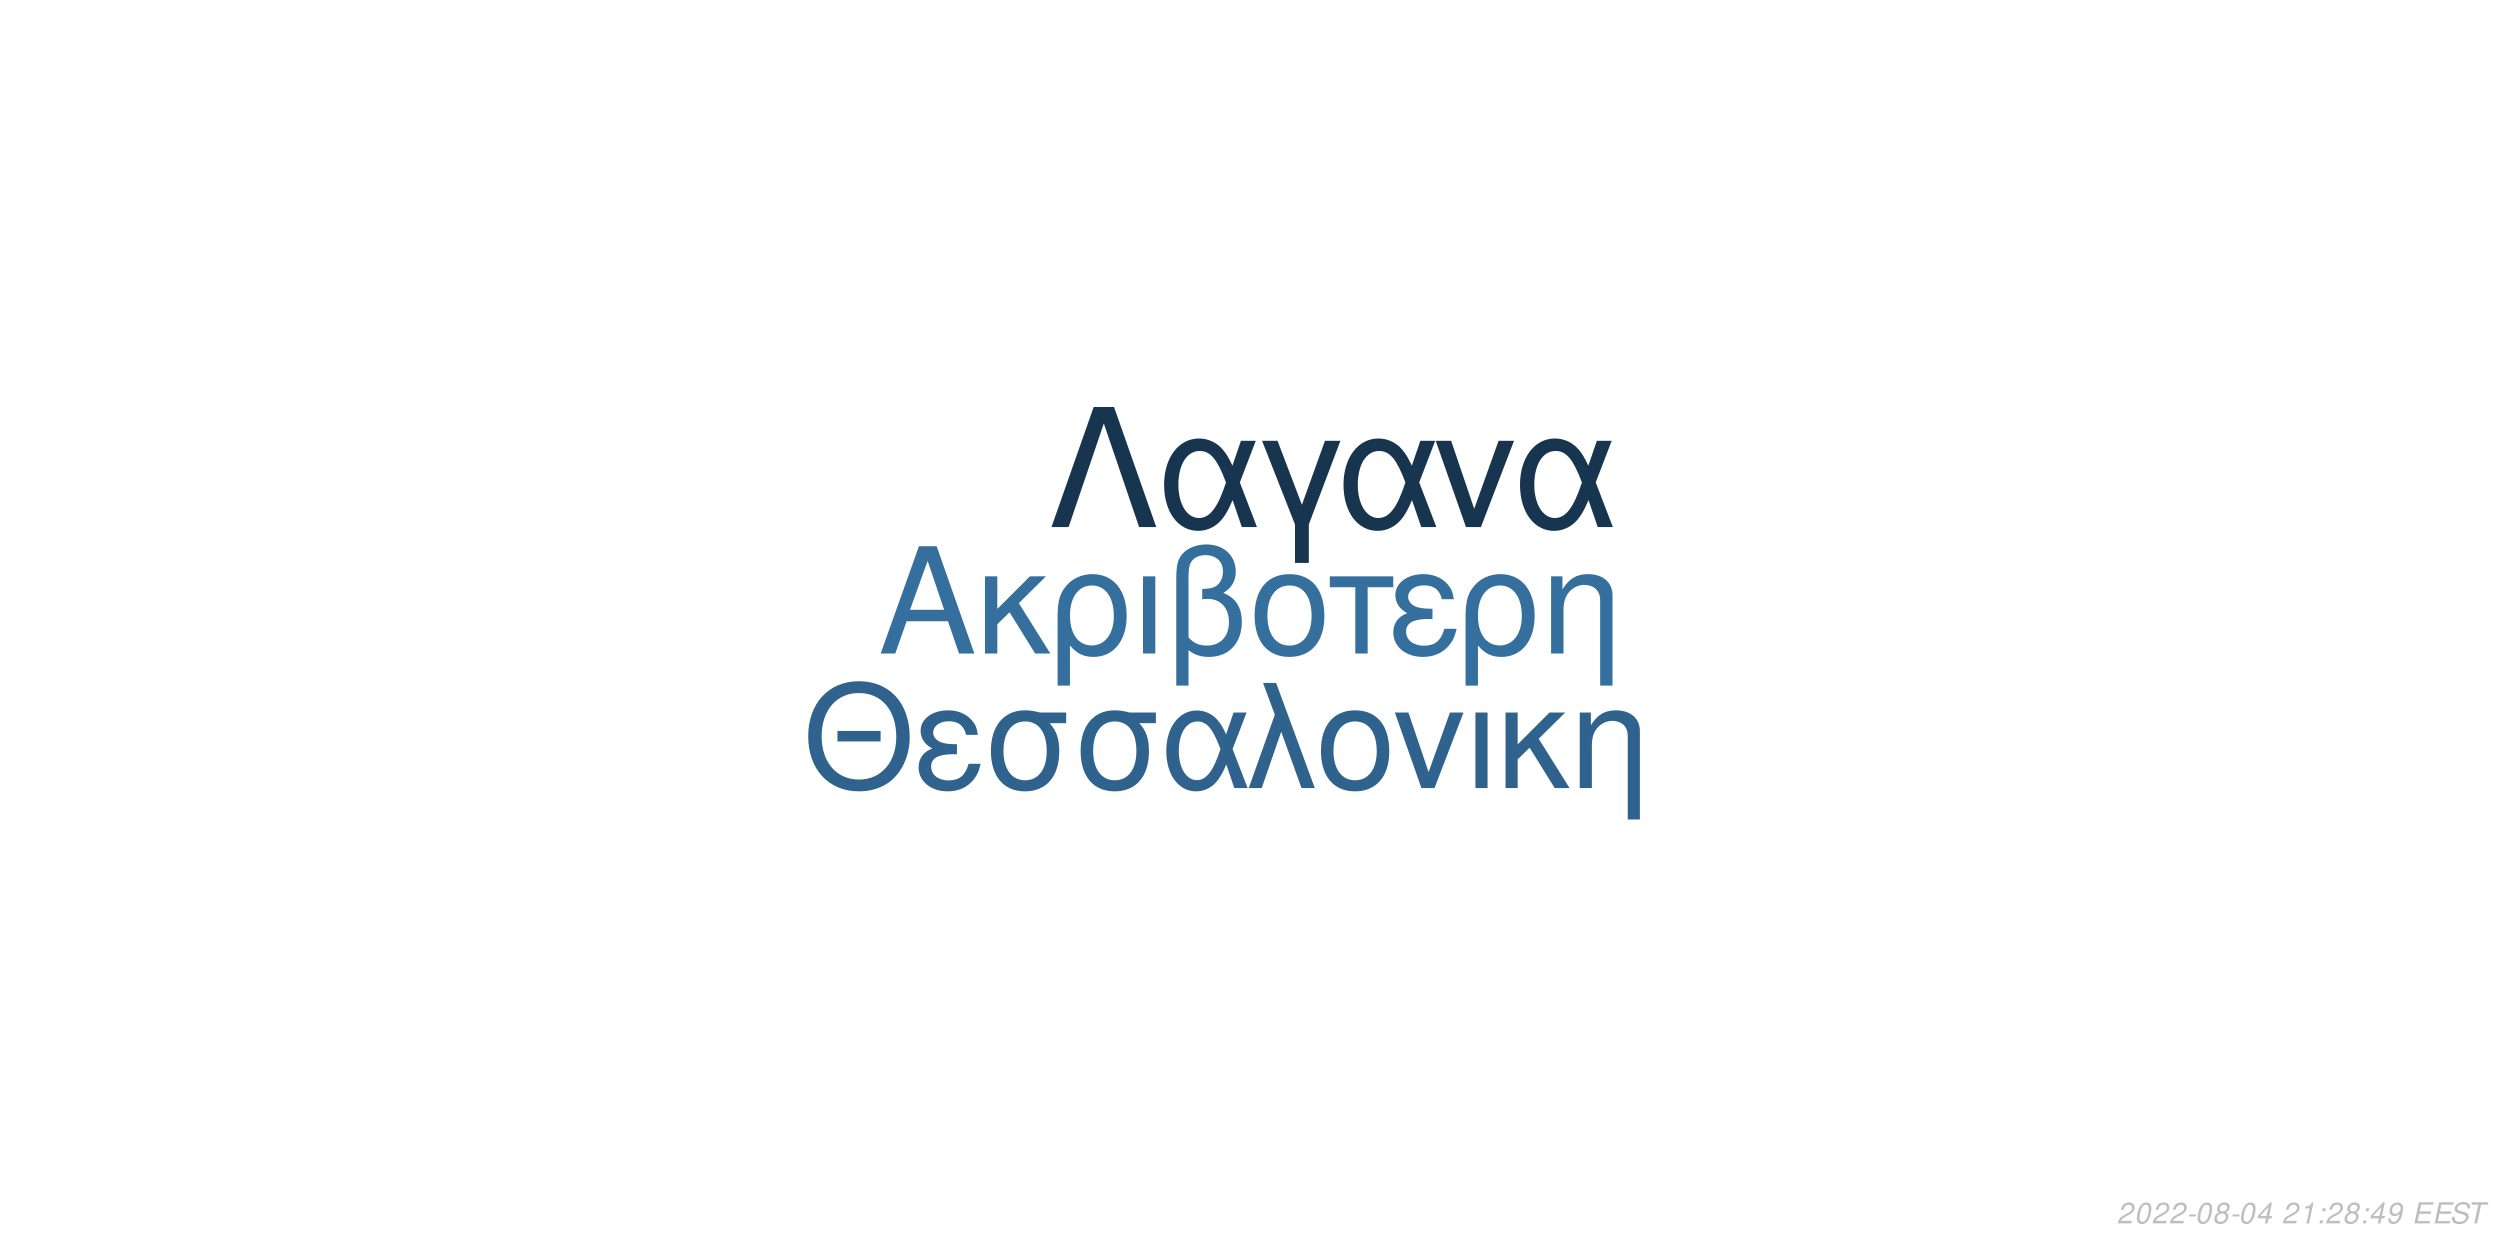
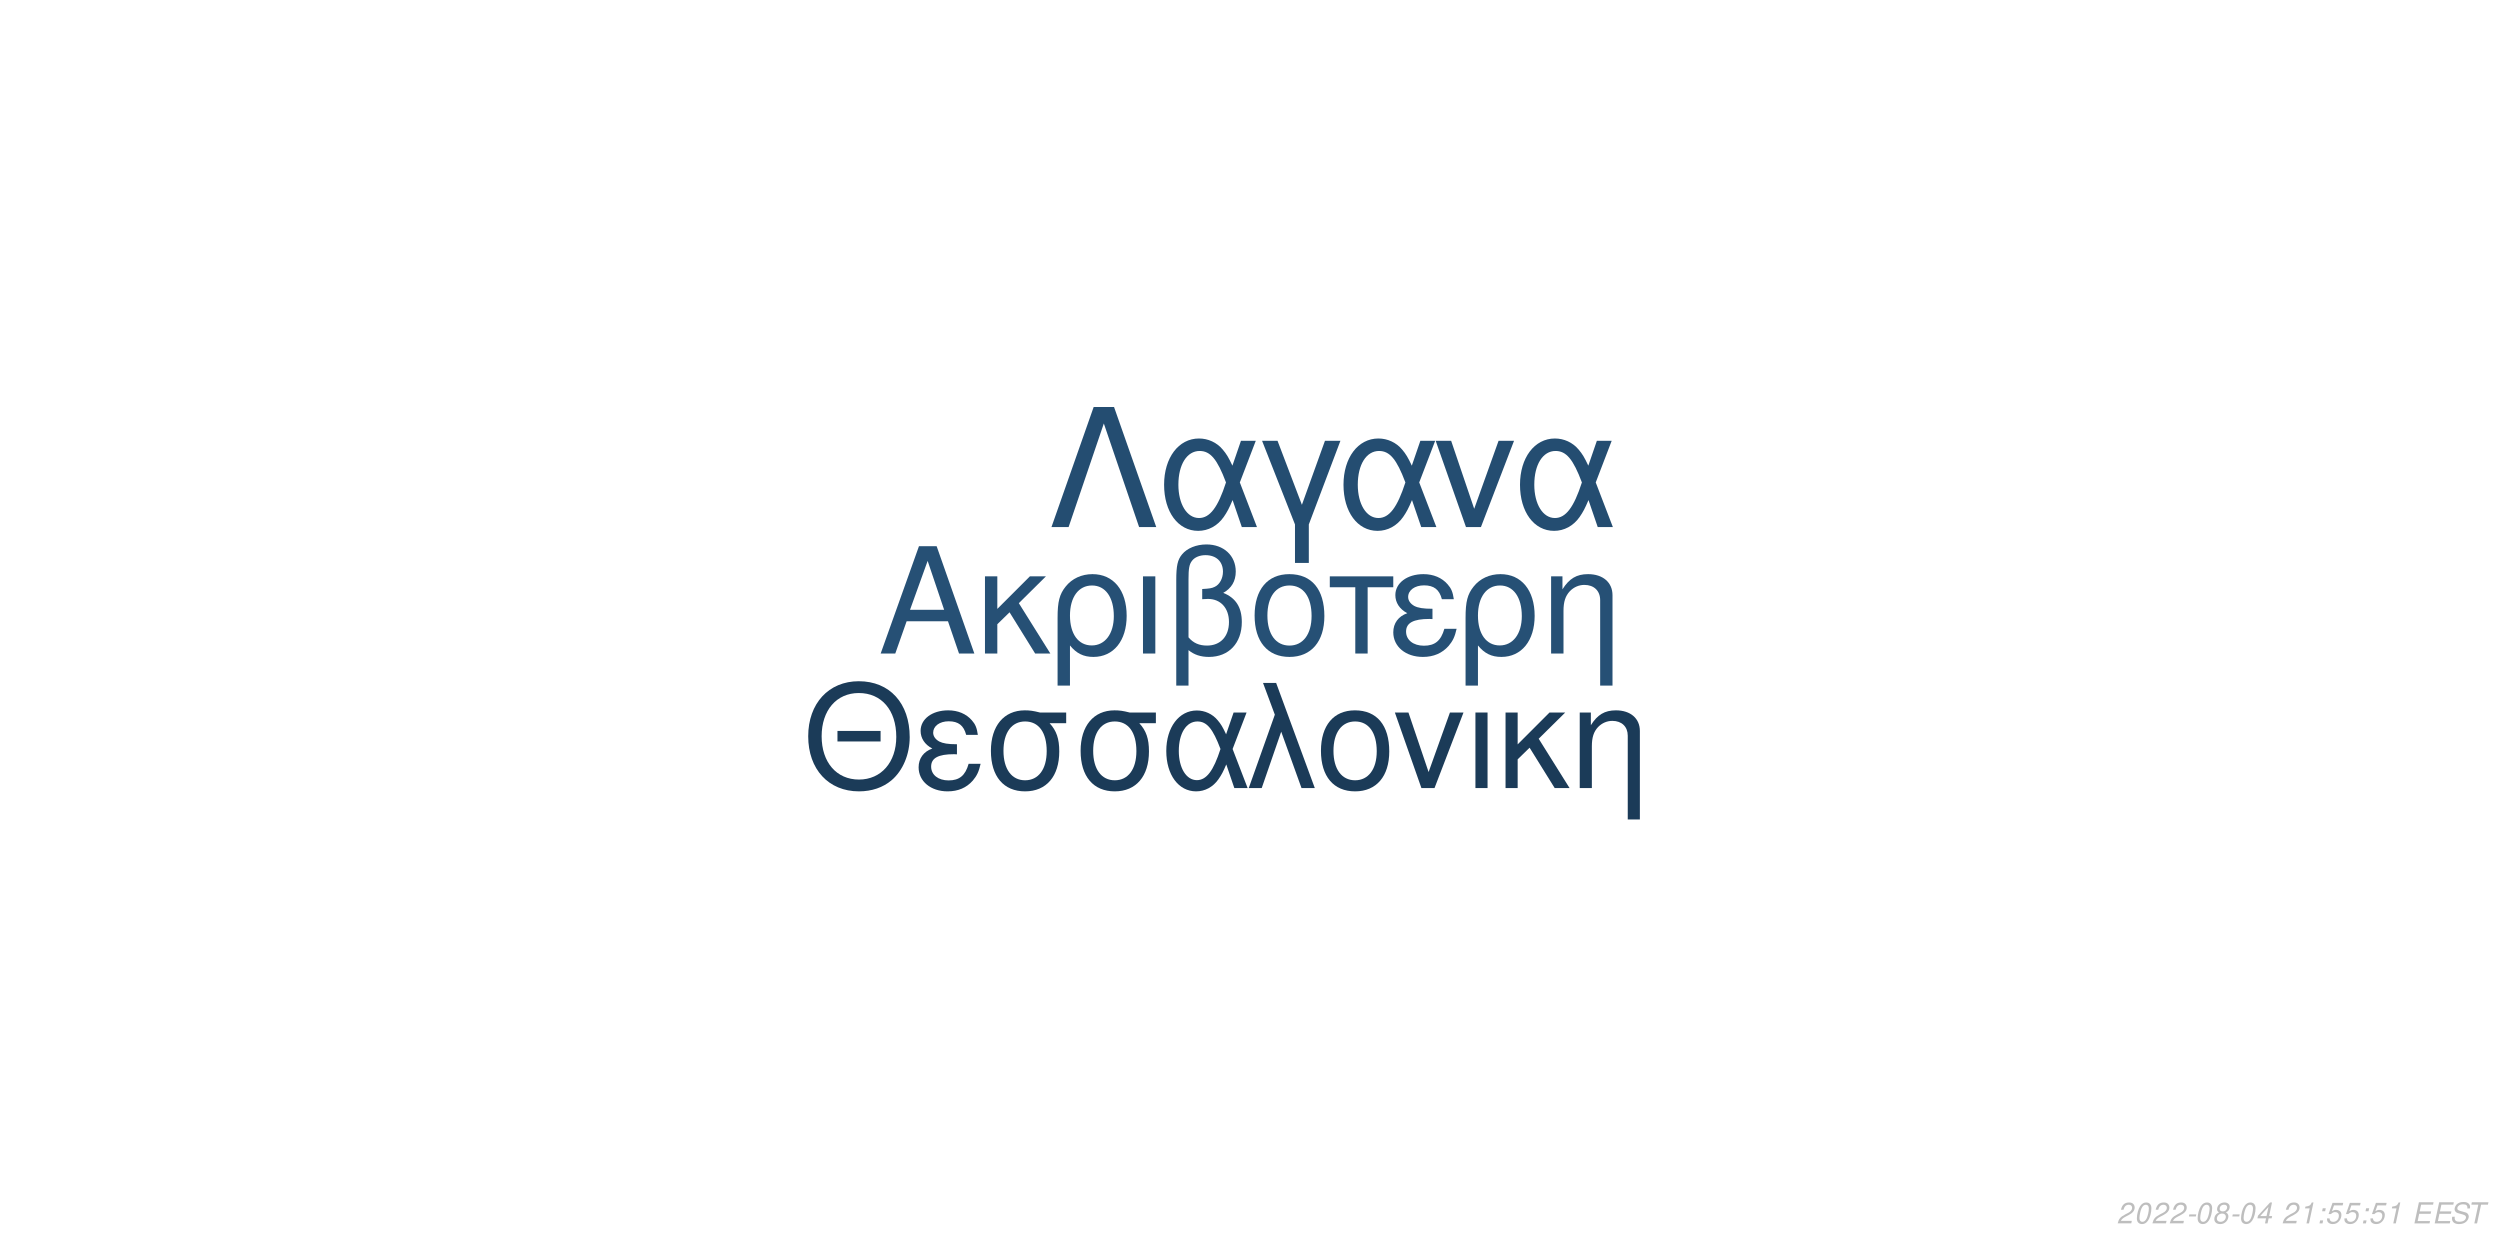
<svg xmlns="http://www.w3.org/2000/svg" xmlns:xlink="http://www.w3.org/1999/xlink" width="864pt" height="432pt" viewBox="0 0 864 432" version="1.1">
  <defs>
    <g>
      <symbol overflow="visible" id="glyph0-0">
        <path style="stroke:none;" d="" />
      </symbol>
      <symbol overflow="visible" id="glyph0-1">
        <path style="stroke:none;" d="M 24.125 -11.141 L 27.938 0 L 33.234 0 L 20.203 -37.094 L 14.094 -37.094 L 0.859 0 L 5.906 0 L 9.828 -11.141 Z M 22.797 -15.109 L 11 -15.109 L 17.094 -32.016 Z M 22.797 -15.109 " />
      </symbol>
      <symbol overflow="visible" id="glyph0-2">
        <path style="stroke:none;" d="M 7.172 -15.422 L 7.172 -26.672 L 2.906 -26.672 L 2.906 0 L 7.172 0 L 7.172 -10.125 L 11.406 -14.25 L 20.25 0 L 25.5 0 L 14.609 -17.406 L 23.969 -26.672 L 18.422 -26.672 Z M 7.172 -15.422 " />
      </symbol>
      <symbol overflow="visible" id="glyph0-3">
        <path style="stroke:none;" d="M 3 11.094 L 7.281 11.094 L 7.281 -2.797 C 9.516 -0.047 11.953 1.172 15.375 1.172 C 22.344 1.172 26.875 -4.422 26.875 -13.031 C 26.875 -21.891 22.297 -27.438 15.062 -27.438 C 11.297 -27.438 7.984 -25.906 5.797 -23.156 C 3.672 -20.516 3 -17.969 3 -12.359 Z M 14.906 -23.516 C 19.547 -23.516 22.438 -19.438 22.438 -12.922 C 22.438 -6.812 19.391 -2.797 14.812 -2.797 C 10.172 -2.797 7.281 -6.766 7.281 -13.125 C 7.281 -19.484 10.234 -23.516 14.906 -23.516 Z M 14.906 -23.516 " />
      </symbol>
      <symbol overflow="visible" id="glyph0-4">
        <path style="stroke:none;" d="M 3.516 0 L 7.781 0 L 7.781 -26.672 L 3.516 -26.672 Z M 3.516 0 " />
      </symbol>
      <symbol overflow="visible" id="glyph0-5">
        <path style="stroke:none;" d="M 4.016 11.094 L 8.25 11.094 L 8.25 -1.172 C 10.172 0.406 12.422 1.172 15.312 1.172 C 22.188 1.172 26.672 -3.609 26.672 -10.891 C 26.672 -15.984 24.578 -19.234 20.25 -20.969 C 23.109 -22.547 24.578 -25.031 24.578 -28.344 C 24.578 -33.844 20.406 -37.703 14.453 -37.703 C 10.938 -37.703 7.734 -36.391 6 -34.25 C 4.484 -32.422 4.016 -30.328 4.016 -25.391 Z M 8.25 -25.656 C 8.25 -29.359 8.5 -30.844 9.469 -32.062 C 10.375 -33.281 12.156 -34 14.094 -34 C 17.812 -34 20.156 -31.812 20.156 -28.297 C 20.156 -25.953 18.984 -23.812 17.297 -23.047 C 16.281 -22.547 15.469 -22.438 12.984 -22.297 L 12.984 -18.781 C 13.734 -18.828 14.344 -18.875 14.969 -18.875 C 19.344 -18.875 22.234 -15.719 22.234 -10.891 C 22.234 -5.906 19.281 -2.75 14.656 -2.75 C 11.953 -2.75 9.922 -3.609 8.25 -5.594 Z M 8.25 -25.656 " />
      </symbol>
      <symbol overflow="visible" id="glyph0-6">
        <path style="stroke:none;" d="M 14.094 -27.438 C 6.562 -27.438 2.094 -22.094 2.094 -13.125 C 2.094 -4.125 6.562 1.172 14.141 1.172 C 21.672 1.172 26.203 -4.172 26.203 -12.922 C 26.203 -22.188 21.828 -27.438 14.094 -27.438 Z M 14.141 -23.516 C 18.938 -23.516 21.781 -19.594 21.781 -12.984 C 21.781 -6.672 18.828 -2.75 14.141 -2.75 C 9.422 -2.75 6.516 -6.672 6.516 -13.125 C 6.516 -19.594 9.422 -23.516 14.141 -23.516 Z M 14.141 -23.516 " />
      </symbol>
      <symbol overflow="visible" id="glyph0-7">
        <path style="stroke:none;" d="M 7.891 0 L 12.156 0 L 12.156 -22.906 L 21.016 -22.906 L 21.016 -26.672 L -0.922 -26.672 L -0.922 -22.906 L 7.891 -22.906 Z M 7.891 0 " />
      </symbol>
      <symbol overflow="visible" id="glyph0-8">
        <path style="stroke:none;" d="M 14.562 -15.469 C 11.344 -15.469 9.562 -15.781 8.297 -16.438 C 6.922 -17.203 6.156 -18.328 6.156 -19.547 C 6.156 -21.891 8.453 -23.562 11.656 -23.562 C 15.062 -23.562 16.953 -22.094 17.812 -18.781 L 21.938 -18.781 C 21.578 -21.266 21.062 -22.5 19.797 -23.922 C 17.812 -26.203 14.906 -27.438 11.453 -27.438 C 5.797 -27.438 1.734 -24.375 1.734 -20.203 C 1.734 -17.609 3.156 -15.375 5.859 -13.938 C 2.797 -12.875 1.016 -10.484 1.016 -7.328 C 1.016 -2.391 5.297 1.172 11.25 1.172 C 14.969 1.172 17.906 -0.109 20.156 -2.641 C 21.578 -4.328 22.297 -5.797 22.906 -8.547 L 18.672 -8.547 C 17.5 -4.422 15.422 -2.703 11.609 -2.703 C 7.938 -2.703 5.438 -4.688 5.438 -7.578 C 5.438 -10.578 7.938 -11.953 13.484 -11.953 C 13.641 -11.953 14.094 -11.953 14.562 -11.906 Z M 14.562 -15.469 " />
      </symbol>
      <symbol overflow="visible" id="glyph0-9">
        <path style="stroke:none;" d="M 3.562 -26.672 L 3.562 0 L 7.844 0 L 7.844 -14.703 C 7.844 -17.906 8.5 -19.891 10.031 -21.531 C 11.406 -22.953 13.188 -23.719 15.062 -23.719 C 18.375 -23.719 20.516 -21.672 20.516 -18.469 L 20.516 11.094 L 24.781 11.094 L 24.781 -20.156 C 24.781 -24.578 21.469 -27.438 16.328 -27.438 C 12.359 -27.438 9.828 -25.906 7.484 -22.188 L 7.484 -26.672 Z M 3.562 -26.672 " />
      </symbol>
      <symbol overflow="visible" id="glyph1-0">
        <path style="stroke:none;" d="" />
      </symbol>
      <symbol overflow="visible" id="glyph1-1">
        <path style="stroke:none;" d="M 26.859 -19.734 L 11.953 -19.734 L 11.953 -16.094 L 26.859 -16.094 Z M 19.328 -36.922 C 8.922 -36.922 1.844 -29.25 1.844 -17.891 C 1.844 -6.484 8.875 1.141 19.391 1.141 C 23.812 1.141 27.703 -0.203 30.641 -2.688 C 34.578 -6.031 36.922 -11.656 36.922 -17.594 C 36.922 -29.297 30 -36.922 19.328 -36.922 Z M 19.328 -32.844 C 27.203 -32.844 32.281 -26.906 32.281 -17.688 C 32.281 -8.922 27.062 -2.938 19.391 -2.938 C 11.609 -2.938 6.484 -8.922 6.484 -17.891 C 6.484 -26.859 11.609 -32.844 19.328 -32.844 Z M 19.328 -32.844 " />
      </symbol>
      <symbol overflow="visible" id="glyph1-2">
        <path style="stroke:none;" d="M 14.25 -15.141 C 11.109 -15.141 9.375 -15.453 8.125 -16.094 C 6.781 -16.844 6.031 -17.938 6.031 -19.141 C 6.031 -21.422 8.266 -23.078 11.406 -23.078 C 14.75 -23.078 16.594 -21.625 17.438 -18.391 L 21.469 -18.391 C 21.125 -20.828 20.625 -22.031 19.391 -23.422 C 17.438 -25.656 14.594 -26.859 11.219 -26.859 C 5.688 -26.859 1.688 -23.875 1.688 -19.781 C 1.688 -17.234 3.094 -15.047 5.734 -13.656 C 2.734 -12.609 1 -10.266 1 -7.172 C 1 -2.344 5.188 1.141 11.016 1.141 C 14.656 1.141 17.547 -0.094 19.734 -2.594 C 21.125 -4.234 21.828 -5.688 22.422 -8.375 L 18.281 -8.375 C 17.141 -4.328 15.094 -2.641 11.359 -2.641 C 7.766 -2.641 5.328 -4.578 5.328 -7.422 C 5.328 -10.359 7.766 -11.703 13.203 -11.703 C 13.359 -11.703 13.797 -11.703 14.25 -11.656 Z M 14.25 -15.141 " />
      </symbol>
      <symbol overflow="visible" id="glyph1-3">
        <path style="stroke:none;" d="M 29 -26.109 L 19.938 -26.109 C 17.594 -26.703 16.438 -26.859 14.703 -26.859 C 7.469 -26.859 2.984 -21.469 2.984 -12.859 C 2.984 -4.031 7.375 1.141 14.797 1.141 C 22.172 1.141 26.609 -4.078 26.609 -12.656 C 26.609 -17.047 25.656 -19.828 23.266 -22.422 L 29 -22.422 Z M 14.797 -23.016 C 19.531 -23.016 22.266 -19.234 22.266 -12.75 C 22.266 -6.531 19.438 -2.688 14.797 -2.688 C 10.172 -2.688 7.328 -6.531 7.328 -12.859 C 7.328 -19.188 10.172 -23.016 14.797 -23.016 Z M 14.797 -23.016 " />
      </symbol>
      <symbol overflow="visible" id="glyph1-4">
        <path style="stroke:none;" d="M 29.344 -26.109 L 24.859 -26.109 L 22.266 -18.578 C 21.125 -21.031 20.484 -22.125 19.328 -23.469 C 17.547 -25.609 14.906 -26.812 12.156 -26.812 C 5.984 -26.812 1.594 -20.984 1.594 -12.812 C 1.594 -4.578 5.828 1.141 11.906 1.141 C 14.953 1.141 17.734 -0.344 19.625 -3.047 C 20.672 -4.531 21.281 -5.688 22.328 -8.172 L 25.109 0 L 29.703 0 L 24.516 -13.5 Z M 20.328 -13.5 C 17.891 -5.922 15.453 -2.734 12.156 -2.734 C 8.516 -2.734 5.922 -6.922 5.922 -12.812 C 5.922 -18.938 8.516 -23.016 12.359 -23.016 C 15.594 -23.016 17.688 -20.531 20.328 -13.5 Z M 20.328 -13.5 " />
      </symbol>
      <symbol overflow="visible" id="glyph1-5">
        <path style="stroke:none;" d="M 1.094 0 L 5.578 0 L 12.312 -19.484 L 19.328 0 L 23.922 0 L 10.562 -36.328 L 6.031 -36.328 L 10.109 -25.359 Z M 1.094 0 " />
      </symbol>
      <symbol overflow="visible" id="glyph1-6">
        <path style="stroke:none;" d="M 13.797 -26.859 C 6.422 -26.859 2.047 -21.625 2.047 -12.859 C 2.047 -4.031 6.422 1.141 13.859 1.141 C 21.234 1.141 25.656 -4.078 25.656 -12.656 C 25.656 -21.719 21.375 -26.859 13.797 -26.859 Z M 13.859 -23.016 C 18.531 -23.016 21.328 -19.188 21.328 -12.703 C 21.328 -6.531 18.438 -2.688 13.859 -2.688 C 9.219 -2.688 6.375 -6.531 6.375 -12.859 C 6.375 -19.188 9.219 -23.016 13.859 -23.016 Z M 13.859 -23.016 " />
      </symbol>
      <symbol overflow="visible" id="glyph1-7">
        <path style="stroke:none;" d="M 14.297 0 L 24.312 -26.109 L 19.625 -26.109 L 12.25 -5.531 L 5.281 -26.109 L 0.594 -26.109 L 9.766 0 Z M 14.297 0 " />
      </symbol>
      <symbol overflow="visible" id="glyph1-8">
        <path style="stroke:none;" d="M 3.438 0 L 7.625 0 L 7.625 -26.109 L 3.438 -26.109 Z M 3.438 0 " />
      </symbol>
      <symbol overflow="visible" id="glyph1-9">
        <path style="stroke:none;" d="M 7.031 -15.094 L 7.031 -26.109 L 2.844 -26.109 L 2.844 0 L 7.031 0 L 7.031 -9.922 L 11.156 -13.953 L 19.828 0 L 24.969 0 L 14.297 -17.047 L 23.469 -26.109 L 18.031 -26.109 Z M 7.031 -15.094 " />
      </symbol>
      <symbol overflow="visible" id="glyph1-10">
        <path style="stroke:none;" d="M 3.484 -26.109 L 3.484 0 L 7.672 0 L 7.672 -14.406 C 7.672 -17.547 8.328 -19.484 9.812 -21.078 C 11.156 -22.469 12.906 -23.219 14.75 -23.219 C 17.984 -23.219 20.078 -21.234 20.078 -18.094 L 20.078 10.859 L 24.266 10.859 L 24.266 -19.734 C 24.266 -24.062 21.031 -26.859 16 -26.859 C 12.109 -26.859 9.609 -25.359 7.328 -21.719 L 7.328 -26.109 Z M 3.484 -26.109 " />
      </symbol>
      <symbol overflow="visible" id="glyph2-0">
        <path style="stroke:none;" d="" />
      </symbol>
      <symbol overflow="visible" id="glyph2-1">
        <path style="stroke:none;" d="M 22.531 -41.484 L 15.484 -41.484 L 0.906 0 L 6.828 0 L 19 -35.797 L 31.188 0 L 37.109 0 Z M 22.531 -41.484 " />
      </symbol>
      <symbol overflow="visible" id="glyph2-2">
        <path style="stroke:none;" d="M 33.516 -29.812 L 28.391 -29.812 L 25.438 -21.219 C 24.125 -24.016 23.391 -25.266 22.078 -26.797 C 20.031 -29.25 17.016 -30.609 13.891 -30.609 C 6.828 -30.609 1.828 -23.953 1.828 -14.625 C 1.828 -5.234 6.656 1.312 13.594 1.312 C 17.078 1.312 20.266 -0.391 22.422 -3.469 C 23.609 -5.172 24.297 -6.484 25.5 -9.328 L 28.688 0 L 33.922 0 L 28 -15.422 Z M 23.219 -15.422 C 20.422 -6.766 17.641 -3.125 13.891 -3.125 C 9.734 -3.125 6.766 -7.906 6.766 -14.625 C 6.766 -21.625 9.734 -26.297 14.109 -26.297 C 17.812 -26.297 20.203 -23.453 23.219 -15.422 Z M 23.219 -15.422 " />
      </symbol>
      <symbol overflow="visible" id="glyph2-3">
        <path style="stroke:none;" d="M 12.062 12.406 L 16.844 12.406 L 16.844 -0.906 L 27.766 -29.812 L 22.422 -29.812 L 14.453 -7.688 L 6.031 -29.812 L 0.688 -29.812 L 12.062 -0.906 Z M 12.062 12.406 " />
      </symbol>
      <symbol overflow="visible" id="glyph2-4">
        <path style="stroke:none;" d="M 16.328 0 L 27.766 -29.812 L 22.422 -29.812 L 14 -6.312 L 6.031 -29.812 L 0.688 -29.812 L 11.156 0 Z M 16.328 0 " />
      </symbol>
      <symbol overflow="visible" id="glyph3-0">
        <path style="stroke:none;" d="" />
      </symbol>
      <symbol overflow="visible" id="glyph3-1">
        <path style="stroke:none;" d="M 5.234 -0.875 L 1.469 -0.875 C 1.641 -1.375 2.203 -1.891 3.109 -2.344 L 4.234 -2.938 C 5.562 -3.625 6.219 -4.469 6.219 -5.484 C 6.219 -5.938 6.062 -6.359 5.797 -6.656 C 5.469 -7.047 4.984 -7.234 4.312 -7.234 C 2.766 -7.234 1.891 -6.453 1.484 -4.734 L 2.375 -4.734 C 2.484 -5.188 2.609 -5.484 2.797 -5.75 C 3.094 -6.203 3.609 -6.453 4.188 -6.453 C 4.891 -6.453 5.344 -6.031 5.344 -5.375 C 5.344 -4.703 4.859 -4.094 4.016 -3.656 L 2.984 -3.125 C 1.234 -2.188 0.797 -1.656 0.344 -0.016 L 5.047 -0.016 Z M 5.234 -0.875 " />
      </symbol>
      <symbol overflow="visible" id="glyph3-2">
        <path style="stroke:none;" d="M 4.203 -7.234 C 3.375 -7.234 2.688 -6.812 2.125 -5.984 C 1.484 -5.047 0.984 -3.188 0.984 -1.734 C 0.984 -1.109 1.172 -0.562 1.484 -0.266 C 1.797 0.047 2.281 0.234 2.766 0.234 C 3.625 0.234 4.281 -0.156 4.859 -1.016 C 5.516 -1.953 6 -3.797 6 -5.266 C 6 -6.5 5.328 -7.234 4.203 -7.234 Z M 4.094 -6.453 C 4.734 -6.453 5.125 -5.984 5.125 -5.156 C 5.125 -4.203 4.781 -2.625 4.406 -1.812 C 3.984 -0.938 3.516 -0.547 2.875 -0.547 C 2.25 -0.547 1.875 -1.031 1.875 -1.828 C 1.875 -2.797 2.203 -4.344 2.594 -5.203 C 2.984 -6.047 3.453 -6.453 4.094 -6.453 Z M 4.094 -6.453 " />
      </symbol>
      <symbol overflow="visible" id="glyph3-3">
        <path style="stroke:none;" d="M 3.516 -3.125 L 1.125 -3.125 L 0.969 -2.406 L 3.359 -2.406 Z M 3.516 -3.125 " />
      </symbol>
      <symbol overflow="visible" id="glyph3-4">
        <path style="stroke:none;" d="M 4.766 -3.797 C 5.078 -3.969 5.234 -4.078 5.438 -4.234 C 5.812 -4.594 6.062 -5.172 6.062 -5.734 C 6.062 -6.625 5.344 -7.234 4.266 -7.234 C 2.812 -7.234 1.703 -6.219 1.703 -4.875 C 1.703 -4.406 1.875 -4.125 2.359 -3.812 C 1.297 -3.312 0.75 -2.516 0.75 -1.469 C 0.75 -0.438 1.547 0.234 2.812 0.234 C 3.656 0.234 4.359 -0.094 4.938 -0.734 C 5.359 -1.234 5.609 -1.859 5.609 -2.438 C 5.609 -3.047 5.312 -3.516 4.766 -3.797 Z M 4.109 -6.453 C 4.797 -6.453 5.188 -6.125 5.188 -5.578 C 5.188 -5.266 5.062 -4.922 4.859 -4.672 C 4.562 -4.312 4.188 -4.156 3.656 -4.156 C 2.984 -4.156 2.594 -4.453 2.594 -4.984 C 2.594 -5.859 3.203 -6.453 4.109 -6.453 Z M 3.453 -3.406 C 4.234 -3.406 4.734 -2.984 4.734 -2.312 C 4.734 -1.312 3.922 -0.547 2.875 -0.547 C 2.125 -0.547 1.625 -0.969 1.625 -1.625 C 1.625 -2.609 2.438 -3.406 3.453 -3.406 Z M 3.453 -3.406 " />
      </symbol>
      <symbol overflow="visible" id="glyph3-5">
        <path style="stroke:none;" d="M 3.625 -1.75 L 3.266 0 L 4.141 0 L 4.516 -1.75 L 5.562 -1.75 L 5.734 -2.531 L 4.688 -2.531 L 5.688 -7.234 L 5.016 -7.234 L 0.844 -2.672 L 0.641 -1.75 Z M 3.797 -2.531 L 1.594 -2.531 L 4.469 -5.703 Z M 3.797 -2.531 " />
      </symbol>
      <symbol overflow="visible" id="glyph3-6">
        <path style="stroke:none;" d="" />
      </symbol>
      <symbol overflow="visible" id="glyph3-7">
        <path style="stroke:none;" d="M 3.703 -5.188 L 2.594 0 L 3.469 0 L 5.016 -7.234 L 4.438 -7.234 C 3.906 -6.156 3.688 -6.016 2.234 -5.812 L 2.109 -5.188 Z M 3.703 -5.188 " />
      </symbol>
      <symbol overflow="visible" id="glyph3-8">
        <path style="stroke:none;" d="M 2.359 -1.031 L 1.312 -1.031 L 1.094 0 L 2.141 0 Z M 3.266 -5.234 L 2.219 -5.234 L 2 -4.203 L 3.047 -4.203 Z M 3.266 -5.234 " />
      </symbol>
      <symbol overflow="visible" id="glyph3-9">
-         <path style="stroke:none;" d="M 0.844 -1.656 C 0.844 -1.547 0.844 -1.438 0.844 -1.375 C 0.844 -0.406 1.531 0.234 2.578 0.234 C 3.203 0.234 3.766 0.016 4.297 -0.438 C 4.938 -1 5.312 -1.656 5.594 -2.719 C 5.844 -3.672 6.016 -4.766 6.016 -5.375 C 6.016 -5.844 5.844 -6.328 5.547 -6.656 C 5.203 -7.031 4.703 -7.234 4.062 -7.234 C 2.516 -7.234 1.297 -5.938 1.297 -4.266 C 1.297 -3.203 1.984 -2.547 3.047 -2.547 C 3.484 -2.547 3.953 -2.672 4.281 -2.891 C 4.406 -2.984 4.547 -3.078 4.828 -3.344 C 4.438 -1.484 3.703 -0.547 2.703 -0.547 C 2.109 -0.547 1.719 -0.938 1.719 -1.547 L 1.719 -1.656 Z M 3.953 -6.453 C 4.625 -6.453 5.141 -5.953 5.141 -5.281 C 5.141 -4.188 4.312 -3.312 3.297 -3.312 C 2.594 -3.312 2.172 -3.734 2.172 -4.453 C 2.172 -5.562 2.984 -6.453 3.953 -6.453 Z M 3.953 -6.453 " />
+         <path style="stroke:none;" d="M 6.297 -7.094 L 2.594 -7.094 L 1.234 -3.234 L 2.047 -3.234 C 2.656 -3.766 2.938 -3.906 3.531 -3.906 C 4.328 -3.906 4.797 -3.453 4.797 -2.688 C 4.797 -1.438 3.969 -0.547 2.828 -0.547 C 2.031 -0.547 1.609 -0.938 1.578 -1.734 L 0.703 -1.734 L 0.703 -1.516 C 0.703 -0.938 0.844 -0.547 1.188 -0.266 C 1.562 0.062 2.078 0.234 2.703 0.234 C 3.656 0.234 4.391 -0.156 4.984 -0.922 C 5.422 -1.5 5.672 -2.234 5.672 -2.953 C 5.672 -4 4.938 -4.672 3.812 -4.672 C 3.328 -4.672 2.906 -4.547 2.406 -4.234 L 3.109 -6.219 L 6.109 -6.219 Z M 6.297 -7.094 " />
      </symbol>
      <symbol overflow="visible" id="glyph3-10">
        <path style="stroke:none;" d="M 2.547 -3.312 L 6.5 -3.312 L 6.688 -4.141 L 2.719 -4.141 L 3.219 -6.469 L 7.344 -6.469 L 7.516 -7.297 L 2.453 -7.297 L 0.906 0 L 6.125 0 L 6.297 -0.812 L 2.016 -0.812 Z M 2.547 -3.312 " />
      </symbol>
      <symbol overflow="visible" id="glyph3-11">
        <path style="stroke:none;" d="M 7.062 -5.156 C 7.125 -5.438 7.141 -5.562 7.141 -5.703 C 7.141 -6.156 6.938 -6.594 6.594 -6.891 C 6.188 -7.25 5.656 -7.406 4.875 -7.406 C 3.844 -7.406 3.047 -7.125 2.5 -6.562 C 2.094 -6.141 1.781 -5.438 1.781 -4.922 C 1.781 -4.297 2.219 -3.766 2.891 -3.562 L 4.594 -3.094 C 5.406 -2.859 5.734 -2.578 5.734 -2.094 C 5.734 -1.781 5.547 -1.406 5.266 -1.141 C 4.844 -0.766 4.266 -0.578 3.453 -0.578 C 2.328 -0.578 1.812 -0.984 1.812 -1.906 C 1.812 -2.047 1.812 -2.125 1.844 -2.312 L 0.984 -2.312 C 0.906 -2.062 0.891 -1.906 0.891 -1.688 C 0.891 -0.484 1.797 0.234 3.297 0.234 C 4.359 0.234 5.234 -0.062 5.812 -0.609 C 6.344 -1.078 6.688 -1.797 6.688 -2.375 C 6.688 -2.641 6.609 -2.906 6.453 -3.156 C 6.234 -3.5 5.938 -3.703 5.469 -3.828 L 3.75 -4.312 C 2.984 -4.547 2.734 -4.734 2.734 -5.188 C 2.734 -5.547 2.875 -5.844 3.188 -6.109 C 3.547 -6.438 4.031 -6.594 4.703 -6.594 C 5.266 -6.594 5.688 -6.484 5.906 -6.297 C 6.094 -6.125 6.219 -5.797 6.219 -5.516 C 6.219 -5.422 6.203 -5.344 6.188 -5.156 Z M 7.062 -5.156 " />
      </symbol>
      <symbol overflow="visible" id="glyph3-12">
        <path style="stroke:none;" d="M 4.938 -6.469 L 7.312 -6.469 L 7.484 -7.297 L 1.75 -7.297 L 1.578 -6.469 L 3.984 -6.469 L 2.609 0 L 3.547 0 Z M 4.938 -6.469 " />
      </symbol>
    </g>
  </defs>
  <g id="surface1">
    <rect x="0" y="0" width="864" height="432" style="fill:rgb(100%,100%,100%);fill-opacity:1;stroke:none;" />
-     <g style="fill:rgb(20.784%,43.529%,61.961%);fill-opacity:1;">
+     <g style="fill:rgb(14.902%,31.373%,45.882%);fill-opacity:1;">
      <use xlink:href="#glyph0-1" x="303.5" y="225.861" />
      <use xlink:href="#glyph0-2" x="337.5" y="225.861" />
      <use xlink:href="#glyph0-3" x="362.5" y="225.861" />
      <use xlink:href="#glyph0-4" x="391.5" y="225.861" />
      <use xlink:href="#glyph0-5" x="402.5" y="225.861" />
      <use xlink:href="#glyph0-6" x="431.5" y="225.861" />
      <use xlink:href="#glyph0-7" x="460.5" y="225.861" />
      <use xlink:href="#glyph0-8" x="480.5" y="225.861" />
      <use xlink:href="#glyph0-3" x="503.5" y="225.861" />
      <use xlink:href="#glyph0-9" x="532.5" y="225.861" />
    </g>
-     <g style="fill:rgb(18.431%,38.431%,55.294%);fill-opacity:1;">
+     <g style="fill:rgb(10.588%,23.137%,34.51%);fill-opacity:1;">
      <use xlink:href="#glyph1-1" x="277.473" y="272.354" />
      <use xlink:href="#glyph1-2" x="316.473" y="272.354" />
      <use xlink:href="#glyph1-3" x="339.473" y="272.354" />
      <use xlink:href="#glyph1-3" x="370.473" y="272.354" />
      <use xlink:href="#glyph1-4" x="401.473" y="272.354" />
      <use xlink:href="#glyph1-5" x="430.473" y="272.354" />
      <use xlink:href="#glyph1-6" x="454.473" y="272.354" />
      <use xlink:href="#glyph1-7" x="481.473" y="272.354" />
      <use xlink:href="#glyph1-8" x="506.473" y="272.354" />
      <use xlink:href="#glyph1-9" x="517.473" y="272.354" />
      <use xlink:href="#glyph1-10" x="542.473" y="272.354" />
    </g>
-     <g style="fill:rgb(9.412%,20.784%,31.373%);fill-opacity:1;">
+     <g style="fill:rgb(14.118%,30.196%,44.314%);fill-opacity:1;">
      <use xlink:href="#glyph2-1" x="362.484" y="182.152" />
      <use xlink:href="#glyph2-2" x="400.484" y="182.152" />
      <use xlink:href="#glyph2-3" x="435.484" y="182.152" />
      <use xlink:href="#glyph2-2" x="462.484" y="182.152" />
      <use xlink:href="#glyph2-4" x="495.484" y="182.152" />
      <use xlink:href="#glyph2-2" x="523.484" y="182.152" />
    </g>
    <g style="fill:rgb(74.51%,74.51%,74.51%);fill-opacity:1;">
      <use xlink:href="#glyph3-1" x="731.52" y="422.81" />
      <use xlink:href="#glyph3-2" x="737.52" y="422.81" />
      <use xlink:href="#glyph3-1" x="743.52" y="422.81" />
      <use xlink:href="#glyph3-1" x="749.52" y="422.81" />
      <use xlink:href="#glyph3-3" x="755.52" y="422.81" />
      <use xlink:href="#glyph3-2" x="758.52" y="422.81" />
      <use xlink:href="#glyph3-4" x="764.52" y="422.81" />
      <use xlink:href="#glyph3-3" x="770.52" y="422.81" />
      <use xlink:href="#glyph3-2" x="773.52" y="422.81" />
      <use xlink:href="#glyph3-5" x="779.52" y="422.81" />
      <use xlink:href="#glyph3-6" x="785.52" y="422.81" />
      <use xlink:href="#glyph3-1" x="788.52" y="422.81" />
      <use xlink:href="#glyph3-7" x="794.52" y="422.81" />
      <use xlink:href="#glyph3-8" x="800.52" y="422.81" />
-       <use xlink:href="#glyph3-1" x="803.52" y="422.81" />
-       <use xlink:href="#glyph3-4" x="809.52" y="422.81" />
+       <use xlink:href="#glyph3-9" x="803.52" y="422.81" />
+       <use xlink:href="#glyph3-9" x="809.52" y="422.81" />
      <use xlink:href="#glyph3-8" x="815.52" y="422.81" />
-       <use xlink:href="#glyph3-5" x="818.52" y="422.81" />
-       <use xlink:href="#glyph3-9" x="824.52" y="422.81" />
+       <use xlink:href="#glyph3-9" x="818.52" y="422.81" />
+       <use xlink:href="#glyph3-7" x="824.52" y="422.81" />
      <use xlink:href="#glyph3-6" x="830.52" y="422.81" />
      <use xlink:href="#glyph3-10" x="833.52" y="422.81" />
      <use xlink:href="#glyph3-10" x="840.52" y="422.81" />
      <use xlink:href="#glyph3-11" x="846.52" y="422.81" />
      <use xlink:href="#glyph3-12" x="852.52" y="422.81" />
    </g>
  </g>
</svg>
